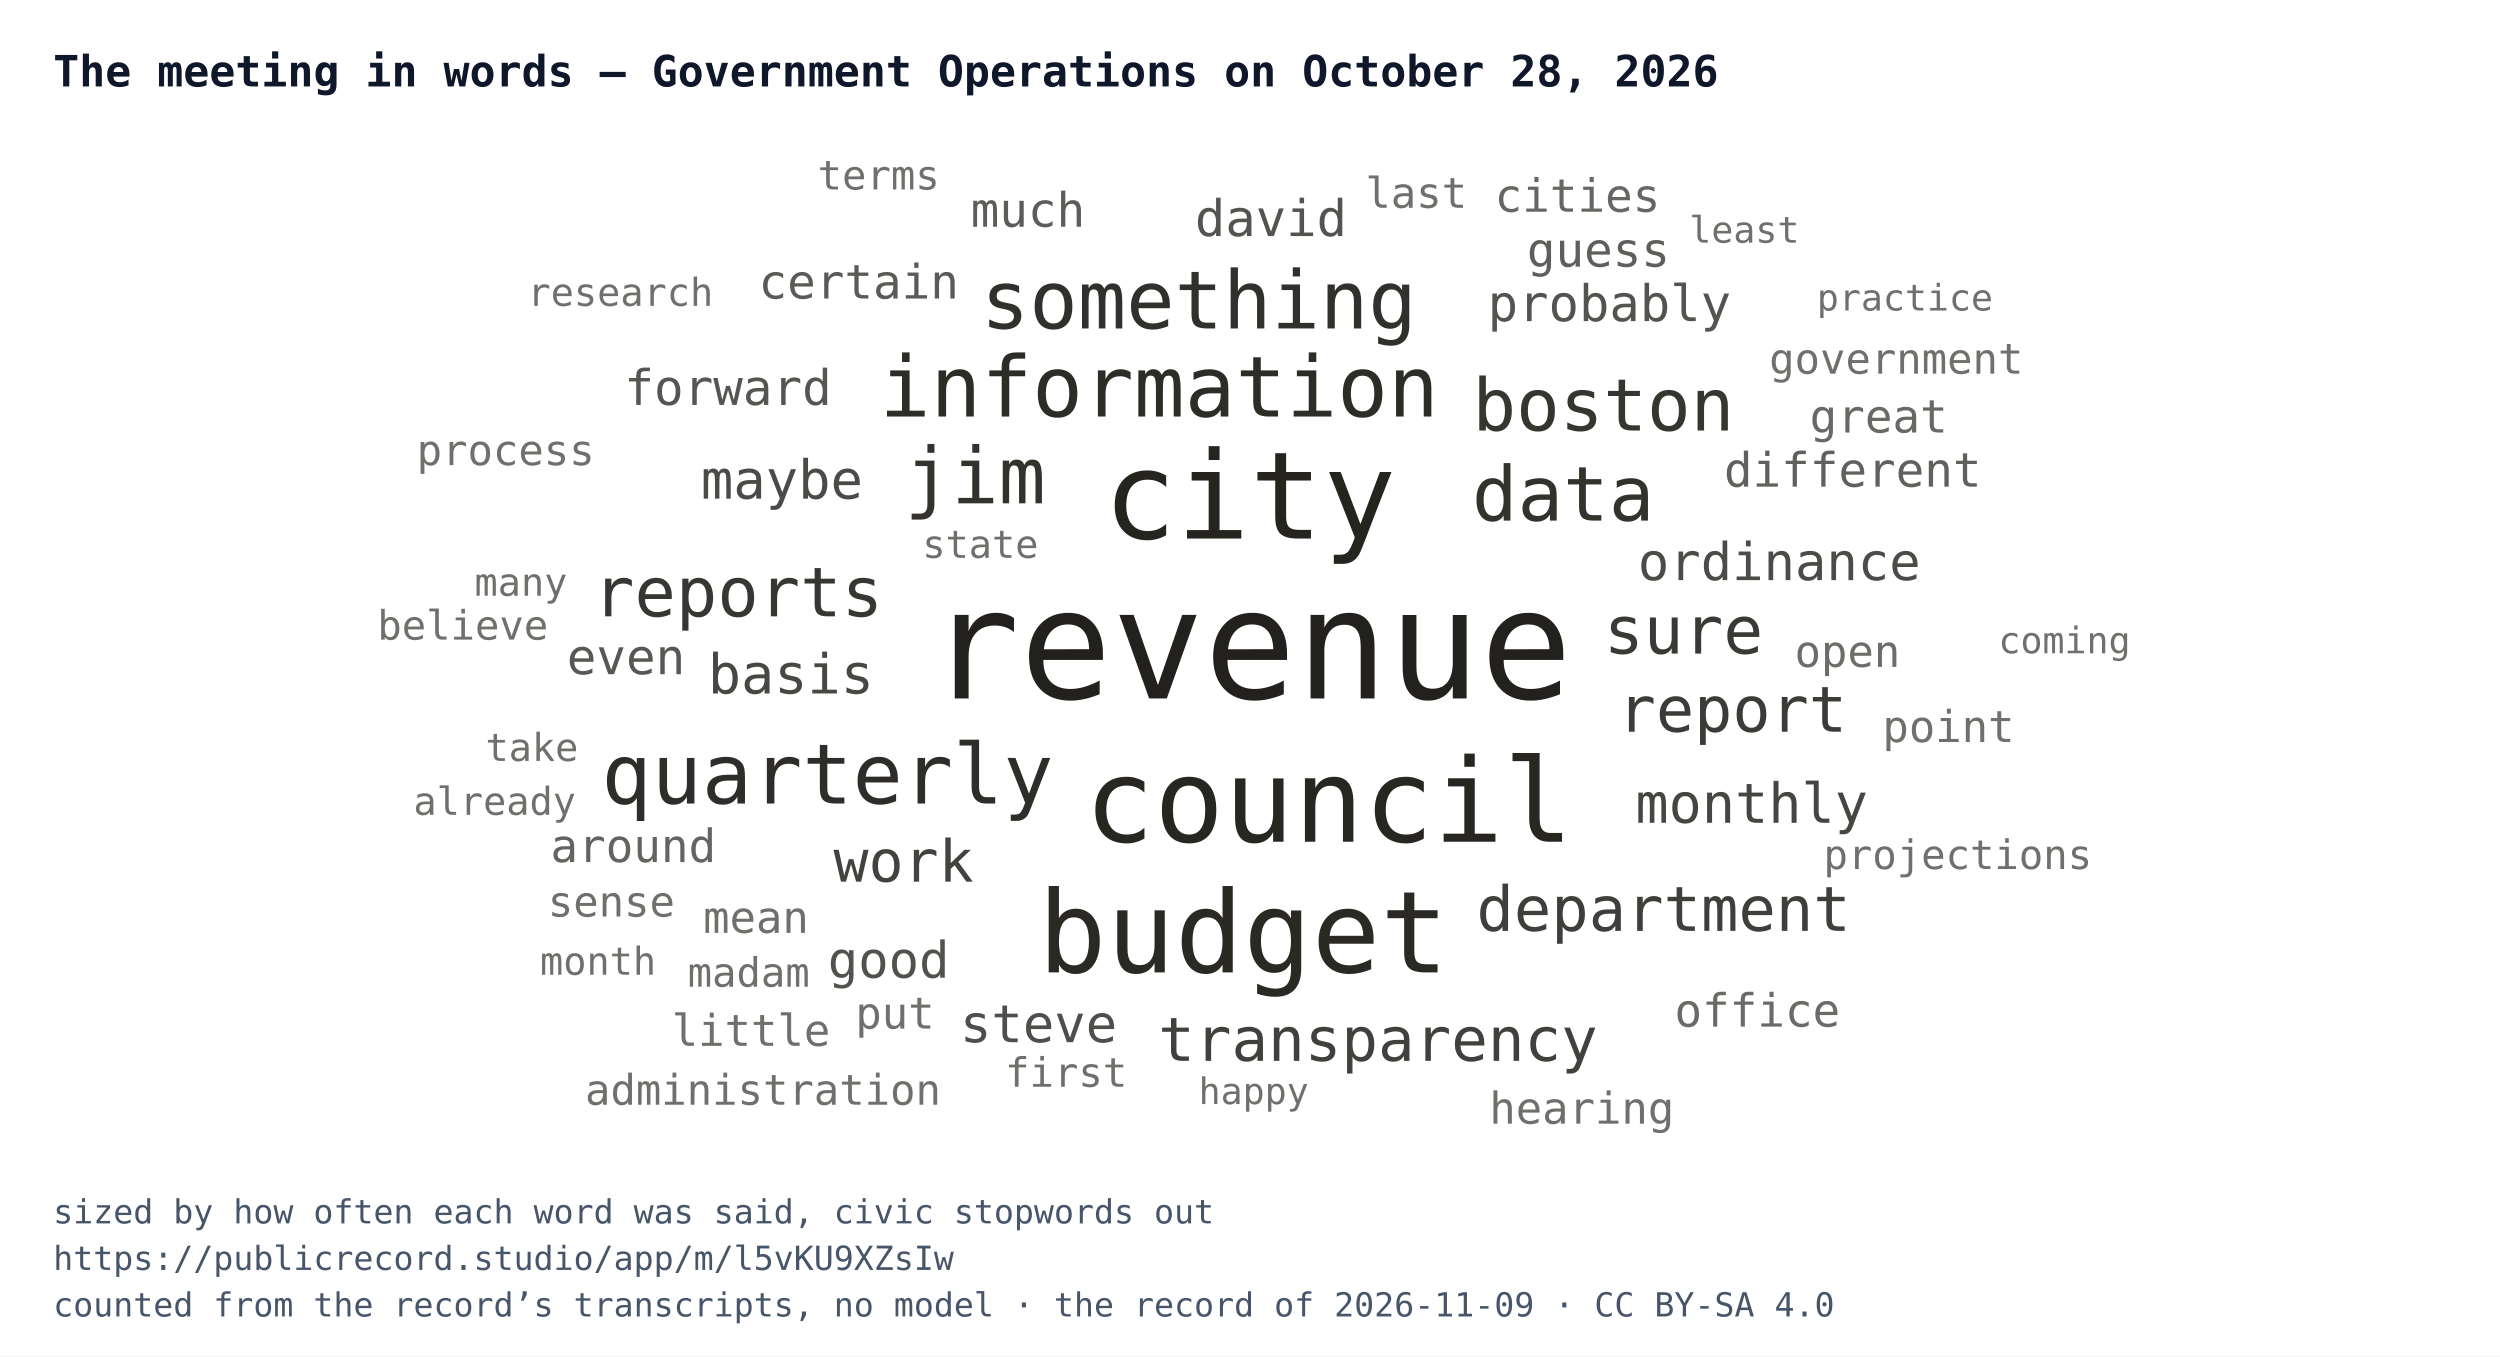
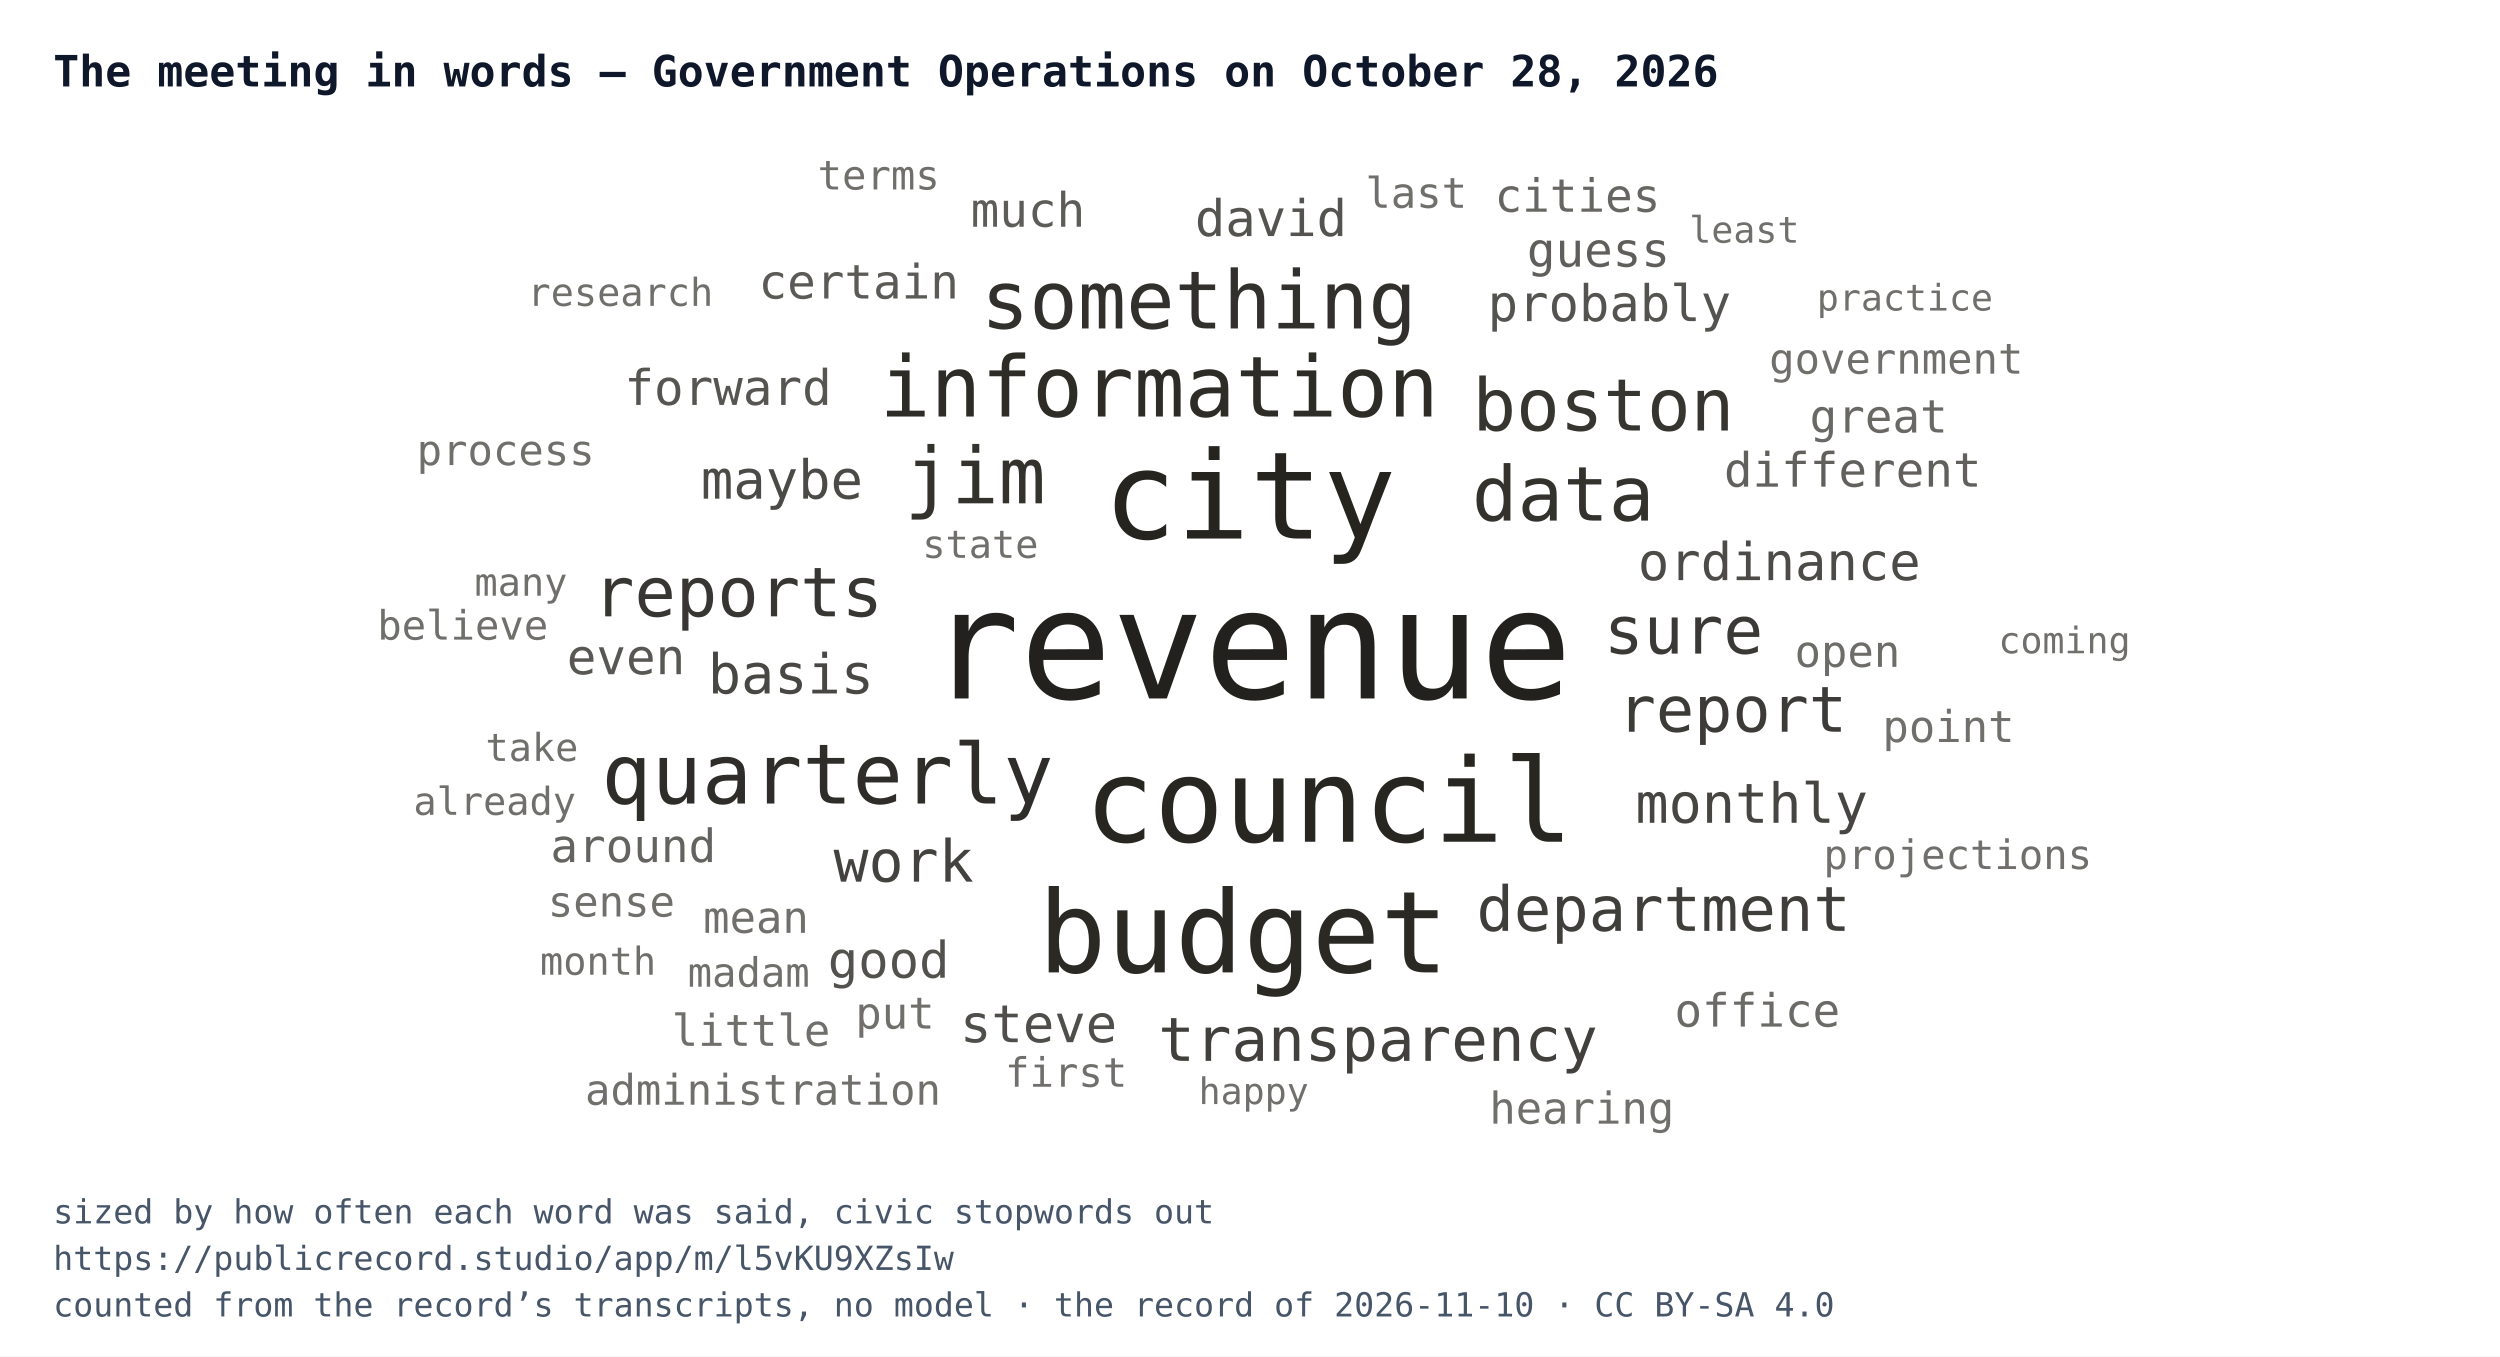
<svg xmlns="http://www.w3.org/2000/svg" width="752" height="408" viewBox="0 0 752 408" font-family="IBM Plex Mono, Menlo, Consolas, monospace">
  <rect width="752" height="408" fill="#ffffff" />
  <text x="16" y="26" font-size="13" font-weight="700" fill="#0f172a">The meeting in words — Government Operations on October 28, 2026</text>
  <svg x="16" y="44" width="720" height="300" viewBox="0 0 720 300">
    <a href="https://publicrecord.studio/app/m/l5vKU9XZsIw#t174" aria-label="revenue — 136 mentions">
      <text x="360" y="166.1" text-anchor="middle" font-size="46" fill="#191712" fill-opacity="0.95">revenue</text>
    </a>
    <a href="https://publicrecord.studio/app/m/l5vKU9XZsIw#t88" aria-label="city — 90 mentions">
      <text x="359.9" y="118" text-anchor="middle" font-size="36.6" fill="#191712" fill-opacity="0.94">city</text>
    </a>
    <a href="https://publicrecord.studio/app/m/l5vKU9XZsIw#t88" aria-label="council — 83 mentions">
      <text x="383.7" y="209.2" text-anchor="middle" font-size="34.9" fill="#191712" fill-opacity="0.93">council</text>
    </a>
    <a href="https://publicrecord.studio/app/m/l5vKU9XZsIw#t213" aria-label="budget — 80 mentions">
      <text x="358" y="248.5" text-anchor="middle" font-size="34.2" fill="#191712" fill-opacity="0.92">budget</text>
    </a>
    <a href="https://publicrecord.studio/app/m/l5vKU9XZsIw#t267" aria-label="information — 48 mentions">
      <text x="332.7" y="81.3" text-anchor="middle" font-size="25.4" fill="#191712" fill-opacity="0.91">information</text>
    </a>
    <a href="https://publicrecord.studio/app/m/l5vKU9XZsIw#t174" aria-label="quarterly — 47 mentions">
      <text x="232.9" y="197.7" text-anchor="middle" font-size="25.1" fill="#191712" fill-opacity="0.90">quarterly</text>
    </a>
    <a href="https://publicrecord.studio/app/m/l5vKU9XZsIw#t847" aria-label="something — 44 mentions">
      <text x="344.6" y="54.8" text-anchor="middle" font-size="24.2" fill="#191712" fill-opacity="0.89">something</text>
    </a>
    <a href="https://publicrecord.studio/app/m/l5vKU9XZsIw#t567" aria-label="jim — 42 mentions">
      <text x="277.3" y="107.4" text-anchor="middle" font-size="23.5" fill="#191712" fill-opacity="0.88">jim</text>
    </a>
    <a href="https://publicrecord.studio/app/m/l5vKU9XZsIw#t350" aria-label="data — 40 mentions">
      <text x="454.2" y="112.6" text-anchor="middle" font-size="22.8" fill="#191712" fill-opacity="0.88">data</text>
    </a>
    <a href="https://publicrecord.studio/app/m/l5vKU9XZsIw#t117" aria-label="boston — 37 mentions">
      <text x="466.3" y="85.5" text-anchor="middle" font-size="21.8" fill="#191712" fill-opacity="0.87">boston</text>
    </a>
    <a href="https://publicrecord.studio/app/m/l5vKU9XZsIw#t174" aria-label="reports — 34 mentions">
      <text x="206" y="141.4" text-anchor="middle" font-size="20.7" fill="#191712" fill-opacity="0.86">reports</text>
    </a>
    <a href="https://publicrecord.studio/app/m/l5vKU9XZsIw#t553" aria-label="sure — 32 mentions">
      <text x="490.4" y="152.6" text-anchor="middle" font-size="19.9" fill="#191712" fill-opacity="0.85">sure</text>
    </a>
    <a href="https://publicrecord.studio/app/m/l5vKU9XZsIw#t248" aria-label="report — 30 mentions">
      <text x="505.1" y="176.1" text-anchor="middle" font-size="19.1" fill="#191712" fill-opacity="0.84">report</text>
    </a>
    <a href="https://publicrecord.studio/app/m/l5vKU9XZsIw#t696" aria-label="department — 29 mentions">
      <text x="484.4" y="236" text-anchor="middle" font-size="18.7" fill="#191712" fill-opacity="0.83">department</text>
    </a>
    <a href="https://publicrecord.studio/app/m/l5vKU9XZsIw#t262" aria-label="transparency — 28 mentions">
      <text x="398.5" y="275.1" text-anchor="middle" font-size="18.3" fill="#191712" fill-opacity="0.82">transparency</text>
    </a>
    <a href="https://publicrecord.studio/app/m/l5vKU9XZsIw#t1397" aria-label="work — 26 mentions">
      <text x="255.8" y="221.2" text-anchor="middle" font-size="17.5" fill="#191712" fill-opacity="0.81">work</text>
    </a>
    <a href="https://publicrecord.studio/app/m/l5vKU9XZsIw#t276" aria-label="monthly — 24 mentions">
      <text x="510.9" y="203.5" text-anchor="middle" font-size="16.6" fill="#191712" fill-opacity="0.80">monthly</text>
    </a>
    <a href="https://publicrecord.studio/app/m/l5vKU9XZsIw#t859" aria-label="basis — 24 mentions">
      <text x="221.9" y="164.6" text-anchor="middle" font-size="16.6" fill="#191712" fill-opacity="0.79">basis</text>
    </a>
    <a href="https://publicrecord.studio/app/m/l5vKU9XZsIw#t272" aria-label="maybe — 23 mentions">
      <text x="219.2" y="106" text-anchor="middle" font-size="16.2" fill="#191712" fill-opacity="0.78">maybe</text>
    </a>
    <a href="https://publicrecord.studio/app/m/l5vKU9XZsIw#t172" aria-label="ordinance — 22 mentions">
      <text x="519.2" y="130.5" text-anchor="middle" font-size="15.7" fill="#191712" fill-opacity="0.77">ordinance</text>
    </a>
    <a href="https://publicrecord.studio/app/m/l5vKU9XZsIw#t570" aria-label="steve — 22 mentions">
      <text x="296.4" y="269.5" text-anchor="middle" font-size="15.7" fill="#191712" fill-opacity="0.76">steve</text>
    </a>
    <a href="https://publicrecord.studio/app/m/l5vKU9XZsIw#t365" aria-label="good — 21 mentions">
      <text x="251.3" y="250.1" text-anchor="middle" font-size="15.2" fill="#191712" fill-opacity="0.75">good</text>
    </a>
    <a href="https://publicrecord.studio/app/m/l5vKU9XZsIw#t578" aria-label="david — 21 mentions">
      <text x="366.3" y="27" text-anchor="middle" font-size="15.2" fill="#191712" fill-opacity="0.74">david</text>
    </a>
    <a href="https://publicrecord.studio/app/m/l5vKU9XZsIw#t2131" aria-label="probably — 21 mentions">
      <text x="468.1" y="52.6" text-anchor="middle" font-size="15.2" fill="#191712" fill-opacity="0.74">probably</text>
    </a>
    <a href="https://publicrecord.studio/app/m/l5vKU9XZsIw#t118" aria-label="forward — 20 mentions">
      <text x="203" y="77.8" text-anchor="middle" font-size="14.8" fill="#191712" fill-opacity="0.73">forward</text>
    </a>
    <a href="https://publicrecord.studio/app/m/l5vKU9XZsIw#t1322" aria-label="even — 20 mentions">
      <text x="172.3" y="158.8" text-anchor="middle" font-size="14.8" fill="#191712" fill-opacity="0.72">even</text>
    </a>
    <a href="https://publicrecord.studio/app/m/l5vKU9XZsIw#t99" aria-label="certain — 19 mentions">
      <text x="242.3" y="45.8" text-anchor="middle" font-size="14.3" fill="#191712" fill-opacity="0.71">certain</text>
    </a>
    <a href="https://publicrecord.studio/app/m/l5vKU9XZsIw#t1735" aria-label="much — 19 mentions">
      <text x="293.2" y="24.2" text-anchor="middle" font-size="14.3" fill="#191712" fill-opacity="0.70">much</text>
    </a>
    <a href="https://publicrecord.studio/app/m/l5vKU9XZsIw#t3040" aria-label="guess — 19 mentions">
      <text x="464.8" y="36.2" text-anchor="middle" font-size="14.3" fill="#191712" fill-opacity="0.69">guess</text>
    </a>
    <a href="https://publicrecord.studio/app/m/l5vKU9XZsIw#t3200" aria-label="different — 19 mentions">
      <text x="541.3" y="102.4" text-anchor="middle" font-size="14.3" fill="#191712" fill-opacity="0.68">different</text>
    </a>
    <a href="https://publicrecord.studio/app/m/l5vKU9XZsIw#t234" aria-label="around — 18 mentions">
      <text x="174.5" y="215.3" text-anchor="middle" font-size="13.8" fill="#191712" fill-opacity="0.67">around</text>
    </a>
    <a href="https://publicrecord.studio/app/m/l5vKU9XZsIw#t237" aria-label="cities — 18 mentions">
      <text x="458.5" y="19.7" text-anchor="middle" font-size="13.8" fill="#191712" fill-opacity="0.66">cities</text>
    </a>
    <a href="https://publicrecord.studio/app/m/l5vKU9XZsIw#t601" aria-label="great — 18 mentions">
      <text x="549.1" y="86.1" text-anchor="middle" font-size="13.8" fill="#191712" fill-opacity="0.65">great</text>
    </a>
    <a href="https://publicrecord.studio/app/m/l5vKU9XZsIw#t723" aria-label="office — 18 mentions">
      <text x="512.6" y="264.8" text-anchor="middle" font-size="13.8" fill="#191712" fill-opacity="0.64">office</text>
    </a>
    <a href="https://publicrecord.studio/app/m/l5vKU9XZsIw#t100" aria-label="open — 17 mentions">
      <text x="539.7" y="156.6" text-anchor="middle" font-size="13.2" fill="#191712" fill-opacity="0.63">open</text>
    </a>
    <a href="https://publicrecord.studio/app/m/l5vKU9XZsIw#t111" aria-label="hearing — 17 mentions">
      <text x="459.8" y="294" text-anchor="middle" font-size="13.2" fill="#191712" fill-opacity="0.62">hearing</text>
    </a>
    <a href="https://publicrecord.studio/app/m/l5vKU9XZsIw#t219" aria-label="point — 17 mentions">
      <text x="570.1" y="179.2" text-anchor="middle" font-size="13.2" fill="#191712" fill-opacity="0.62">point</text>
    </a>
    <a href="https://publicrecord.studio/app/m/l5vKU9XZsIw#t249" aria-label="mean — 17 mentions">
      <text x="211.4" y="236.6" text-anchor="middle" font-size="13.2" fill="#191712" fill-opacity="0.62">mean</text>
    </a>
    <a href="https://publicrecord.studio/app/m/l5vKU9XZsIw#t514" aria-label="put — 17 mentions">
      <text x="253.2" y="265.4" text-anchor="middle" font-size="13.2" fill="#191712" fill-opacity="0.62">put</text>
    </a>
    <a href="https://publicrecord.studio/app/m/l5vKU9XZsIw#t1622" aria-label="little — 17 mentions">
      <text x="209.9" y="270.6" text-anchor="middle" font-size="13.2" fill="#191712" fill-opacity="0.62">little</text>
    </a>
    <a href="https://publicrecord.studio/app/m/l5vKU9XZsIw#t89" aria-label="government — 16 mentions">
      <text x="554.4" y="68.4" text-anchor="middle" font-size="12.7" fill="#191712" fill-opacity="0.62">government</text>
    </a>
    <a href="https://publicrecord.studio/app/m/l5vKU9XZsIw#t201" aria-label="administration — 16 mentions">
      <text x="213.5" y="288.3" text-anchor="middle" font-size="12.7" fill="#191712" fill-opacity="0.62">administration</text>
    </a>
    <a href="https://publicrecord.studio/app/m/l5vKU9XZsIw#t284" aria-label="sense — 16 mentions">
      <text x="167.9" y="231.7" text-anchor="middle" font-size="12.7" fill="#191712" fill-opacity="0.62">sense</text>
    </a>
    <a href="https://publicrecord.studio/app/m/l5vKU9XZsIw#t301" aria-label="process — 16 mentions">
      <text x="136.1" y="95.9" text-anchor="middle" font-size="12.7" fill="#191712" fill-opacity="0.62">process</text>
    </a>
    <a href="https://publicrecord.studio/app/m/l5vKU9XZsIw#t530" aria-label="last — 16 mentions">
      <text x="410" y="18.5" text-anchor="middle" font-size="12.7" fill="#191712" fill-opacity="0.62">last</text>
    </a>
    <a href="https://publicrecord.studio/app/m/l5vKU9XZsIw#t215" aria-label="first — 15 mentions">
      <text x="304.7" y="282.9" text-anchor="middle" font-size="12.2" fill="#191712" fill-opacity="0.62">first</text>
    </a>
    <a href="https://publicrecord.studio/app/m/l5vKU9XZsIw#t286" aria-label="projections — 15 mentions">
      <text x="572.9" y="217.4" text-anchor="middle" font-size="12.2" fill="#191712" fill-opacity="0.62">projections</text>
    </a>
    <a href="https://publicrecord.studio/app/m/l5vKU9XZsIw#t385" aria-label="madam — 15 mentions">
      <text x="209.2" y="252.8" text-anchor="middle" font-size="12.2" fill="#191712" fill-opacity="0.62">madam</text>
    </a>
    <a href="https://publicrecord.studio/app/m/l5vKU9XZsIw#t394" aria-label="believe — 15 mentions">
      <text x="123.2" y="148.4" text-anchor="middle" font-size="12.2" fill="#191712" fill-opacity="0.62">believe</text>
    </a>
    <a href="https://publicrecord.studio/app/m/l5vKU9XZsIw#t483" aria-label="terms — 15 mentions">
      <text x="248.3" y="13" text-anchor="middle" font-size="12.2" fill="#191712" fill-opacity="0.62">terms</text>
    </a>
    <a href="https://publicrecord.studio/app/m/l5vKU9XZsIw#t315" aria-label="state — 14 mentions">
      <text x="278.9" y="123.8" text-anchor="middle" font-size="11.6" fill="#191712" fill-opacity="0.62">state</text>
    </a>
    <a href="https://publicrecord.studio/app/m/l5vKU9XZsIw#t336" aria-label="take — 14 mentions">
      <text x="144" y="184.9" text-anchor="middle" font-size="11.6" fill="#191712" fill-opacity="0.62">take</text>
    </a>
    <a href="https://publicrecord.studio/app/m/l5vKU9XZsIw#t671" aria-label="many — 14 mentions">
      <text x="140.7" y="135.2" text-anchor="middle" font-size="11.6" fill="#191712" fill-opacity="0.62">many</text>
    </a>
    <a href="https://publicrecord.studio/app/m/l5vKU9XZsIw#t776" aria-label="research — 14 mentions">
      <text x="170.6" y="48" text-anchor="middle" font-size="11.6" fill="#191712" fill-opacity="0.62">research</text>
    </a>
    <a href="https://publicrecord.studio/app/m/l5vKU9XZsIw#t851" aria-label="already — 14 mentions">
      <text x="132.8" y="201.1" text-anchor="middle" font-size="11.6" fill="#191712" fill-opacity="0.62">already</text>
    </a>
    <a href="https://publicrecord.studio/app/m/l5vKU9XZsIw#t1436" aria-label="month — 14 mentions">
      <text x="163.9" y="249.2" text-anchor="middle" font-size="11.6" fill="#191712" fill-opacity="0.62">month</text>
    </a>
    <a href="https://publicrecord.studio/app/m/l5vKU9XZsIw#t53" aria-label="happy — 13 mentions">
      <text x="361.1" y="288.1" text-anchor="middle" font-size="11" fill="#191712" fill-opacity="0.62">happy</text>
    </a>
    <a href="https://publicrecord.studio/app/m/l5vKU9XZsIw#t256" aria-label="practice — 13 mentions">
      <text x="557" y="49.4" text-anchor="middle" font-size="11" fill="#191712" fill-opacity="0.62">practice</text>
    </a>
    <a href="https://publicrecord.studio/app/m/l5vKU9XZsIw#t450" aria-label="least — 13 mentions">
      <text x="508.7" y="29" text-anchor="middle" font-size="11" fill="#191712" fill-opacity="0.62">least</text>
    </a>
    <a href="https://publicrecord.studio/app/m/l5vKU9XZsIw#t493" aria-label="coming — 13 mentions">
      <text x="605" y="152.5" text-anchor="middle" font-size="11" fill="#191712" fill-opacity="0.62">coming</text>
    </a>
  </svg>
  <text x="16" y="368" font-size="10" fill="#475569">sized by how often each word was said, civic stopwords out</text>
  <text x="16" y="382" font-size="10" fill="#475569">https://publicrecord.studio/app/m/l5vKU9XZsIw</text>
-   <text x="16" y="396" font-size="10" fill="#475569">counted from the record’s transcripts, no model · the record of 2026-11-09 · CC BY-SA 4.0</text>
+   <text x="16" y="396" font-size="10" fill="#475569">counted from the record’s transcripts, no model · the record of 2026-11-10 · CC BY-SA 4.0</text>
</svg>
